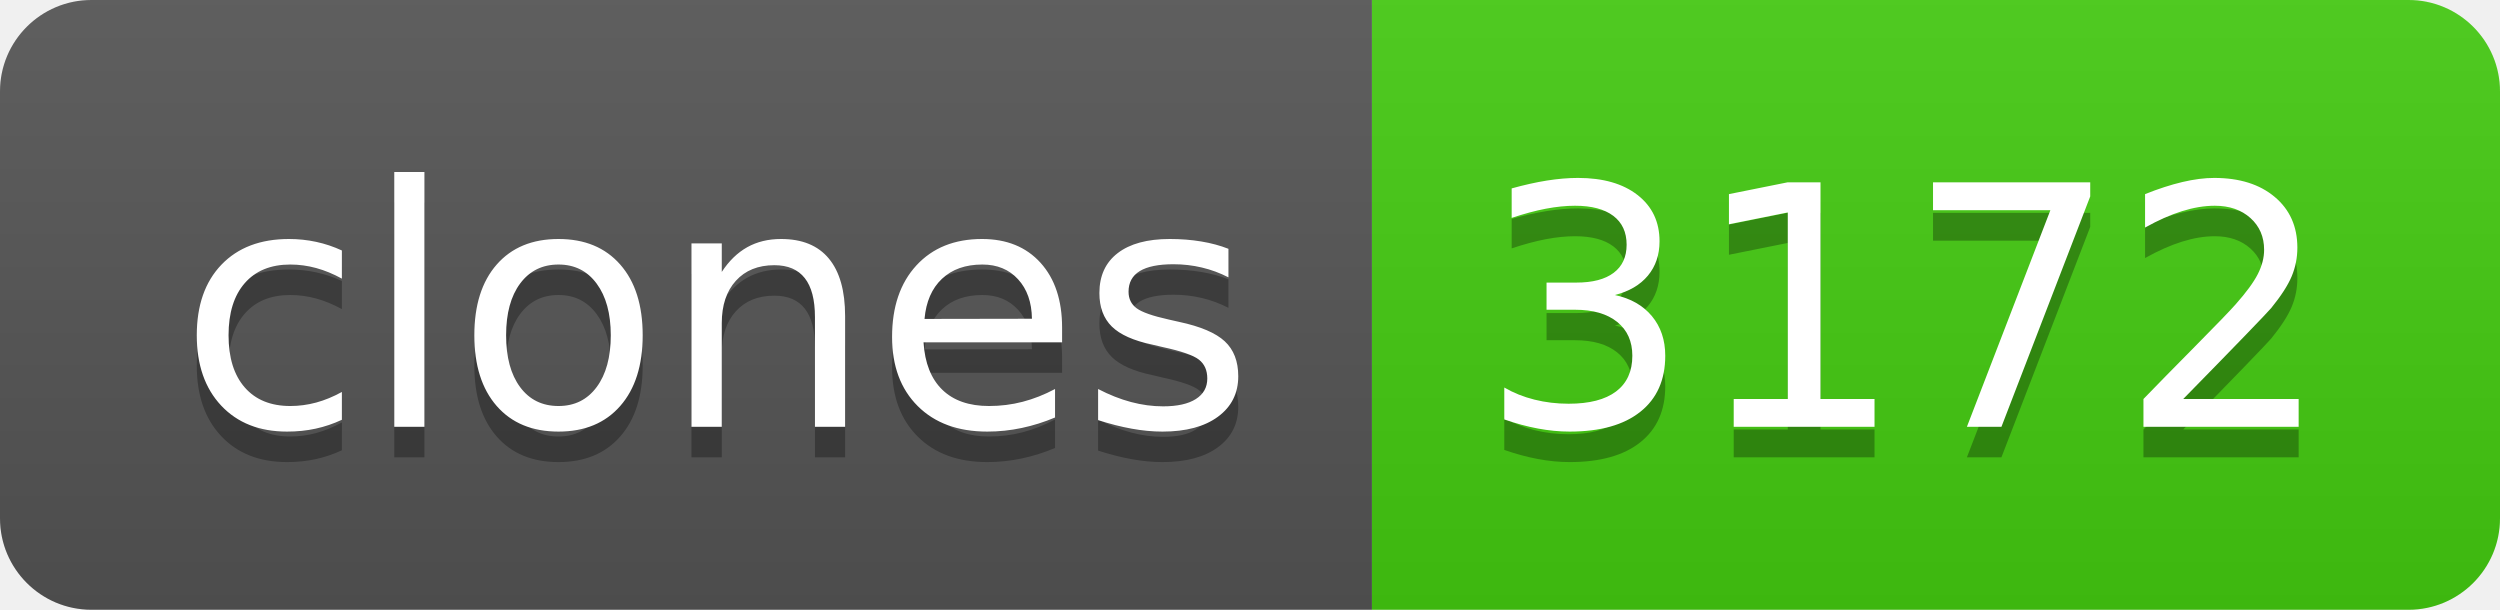
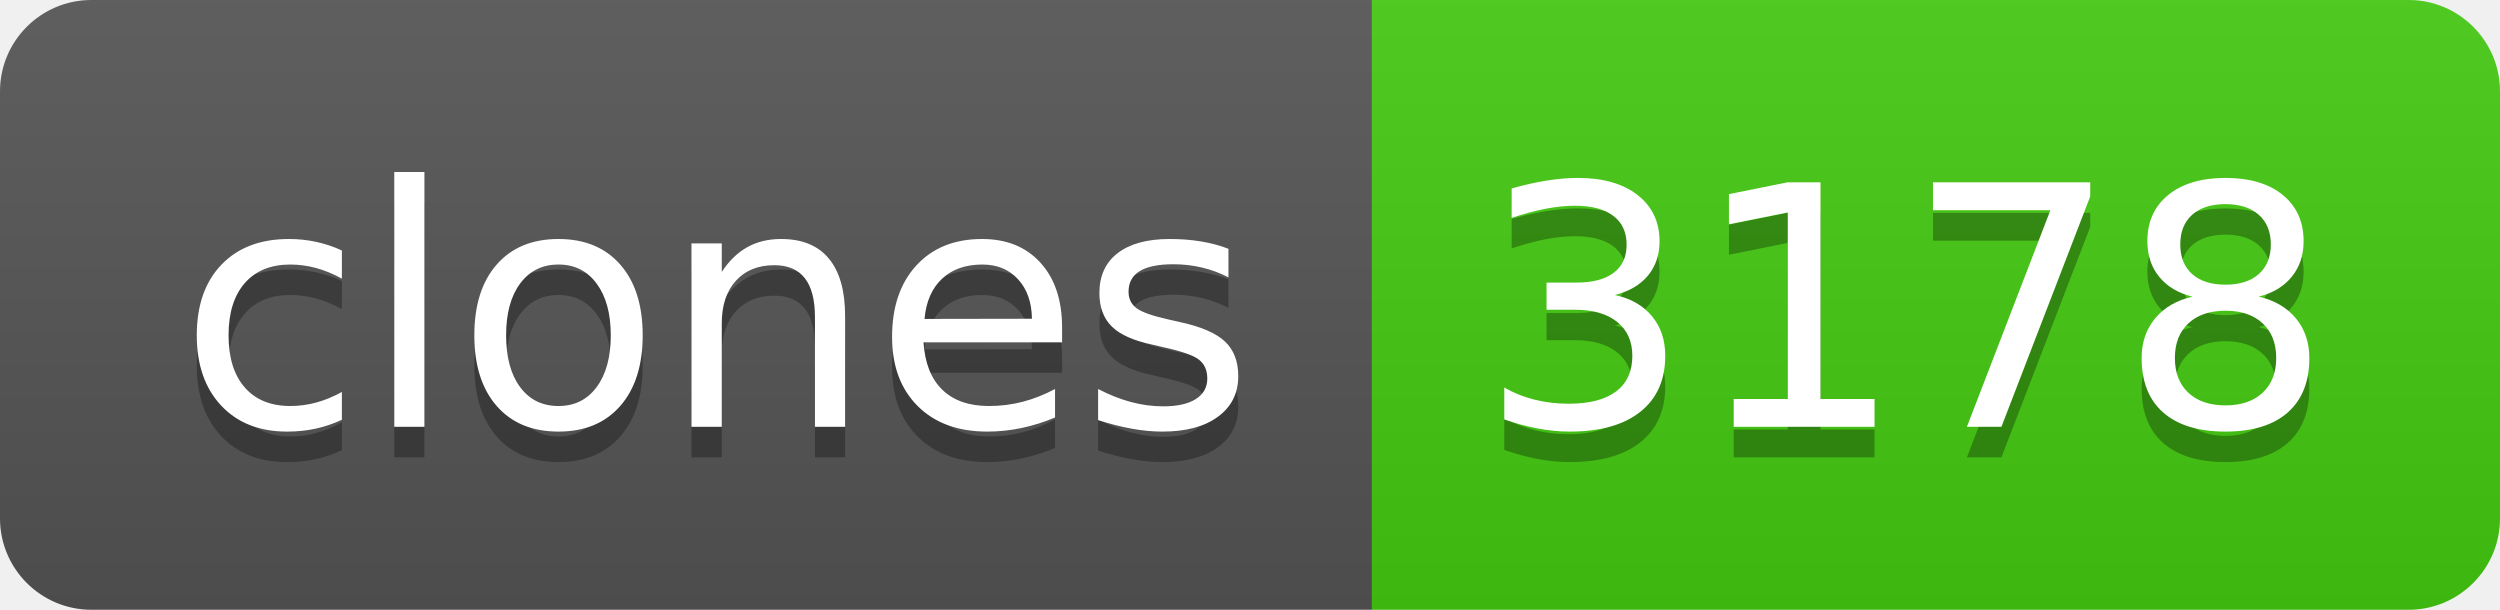
- <svg xmlns="http://www.w3.org/2000/svg" width="82" height="20" role="img" aria-label="clones: 3172">
+ <svg xmlns="http://www.w3.org/2000/svg" width="82" height="20" role="img" aria-label="clones: 3178">
  <linearGradient id="s" x2="0" y2="100%">
    <stop offset="0" stop-color="#bbb" stop-opacity=".1" />
    <stop offset="1" stop-opacity=".1" />
  </linearGradient>
  <clipPath id="r">
    <rect width="82" height="20" rx="3" fill="#fff" />
  </clipPath>
  <g clip-path="url(#r)">
    <rect width="45" height="20" fill="#555" />
    <rect x="45" width="37" height="20" fill="#4c1" />
    <rect width="82" height="20" fill="url(#s)" />
  </g>
  <g fill="#fff" text-anchor="middle" font-family="Verdana,Geneva,DejaVu Sans,sans-serif" text-rendering="geometricPrecision" font-size="110">
    <text aria-hidden="true" x="235" y="150" fill="#010101" fill-opacity=".3" transform="scale(.1)" textLength="350">clones</text>
    <text x="235" y="140" transform="scale(.1)" fill="#fff" textLength="350">clones</text>
-     <text aria-hidden="true" x="625" y="150" fill="#010101" fill-opacity=".3" transform="scale(.1)" textLength="270">3172</text>
-     <text x="625" y="140" transform="scale(.1)" fill="#fff" textLength="270">3172</text>
+     <text aria-hidden="true" x="625" y="150" fill="#010101" fill-opacity=".3" transform="scale(.1)" textLength="270">3178</text>
+     <text x="625" y="140" transform="scale(.1)" fill="#fff" textLength="270">3178</text>
  </g>
</svg>
